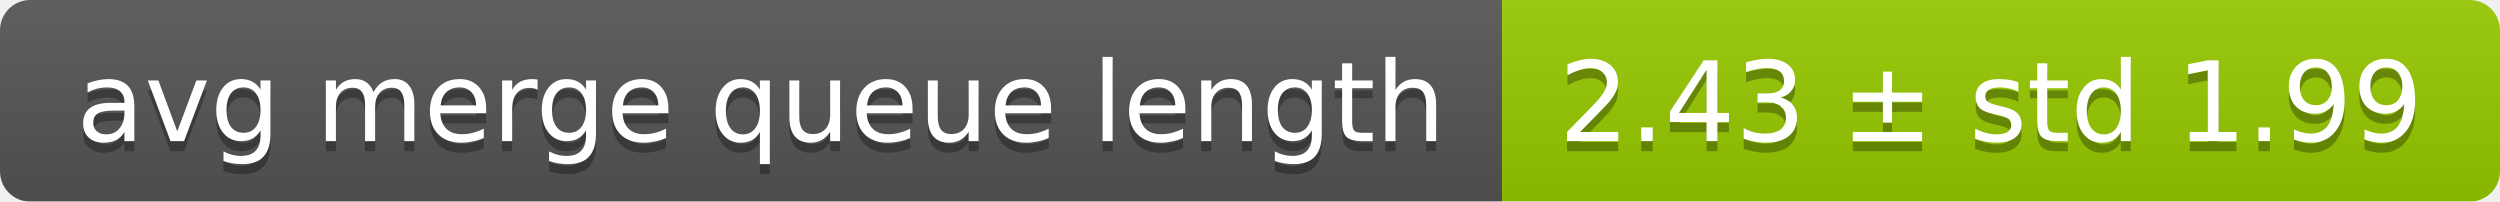
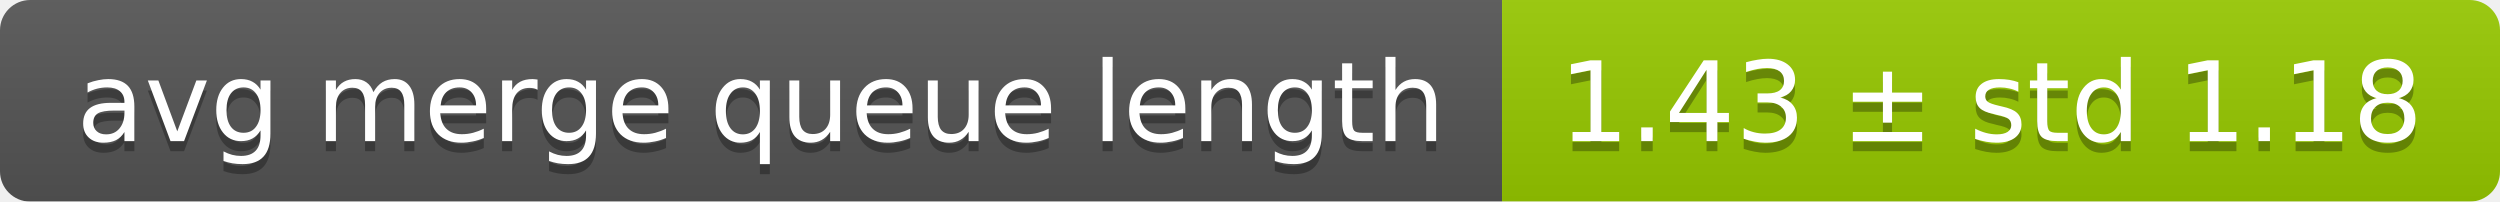
<svg xmlns="http://www.w3.org/2000/svg" width="248" height="20">
  <linearGradient id="smooth" x2="0" y2="100%">
    <stop offset="0" stop-color="#bbb" stop-opacity=".1" />
    <stop offset="1" stop-opacity=".1" />
  </linearGradient>
  <mask id="round">
    <rect width="248" height="20" rx="3" fill="#fff" />
  </mask>
  <g mask="url(#round)">
    <rect width="149" height="20" fill="#555" />
    <rect x="149" width="99" height="20" fill="#97ca00" />
    <rect width="248" height="20" fill="url(#smooth)" />
  </g>
  <g fill="#fff" text-anchor="middle" font-family="DejaVu Sans,Verdana,Geneva,sans-serif" font-size="11">
    <text x="75.5" y="15" fill="#010101" fill-opacity=".3">avg merge queue length</text>
    <text x="75.5" y="14">avg merge queue length</text>
-     <text x="197.5" y="15" fill="#010101" fill-opacity=".3">2.43 ± std 1.99</text>
-     <text x="197.5" y="14">2.43 ± std 1.99</text>
+     <text x="197.5" y="15" fill="#010101" fill-opacity=".3">1.43 ± std 1.18</text>
+     <text x="197.5" y="14">1.43 ± std 1.18</text>
  </g>
</svg>
